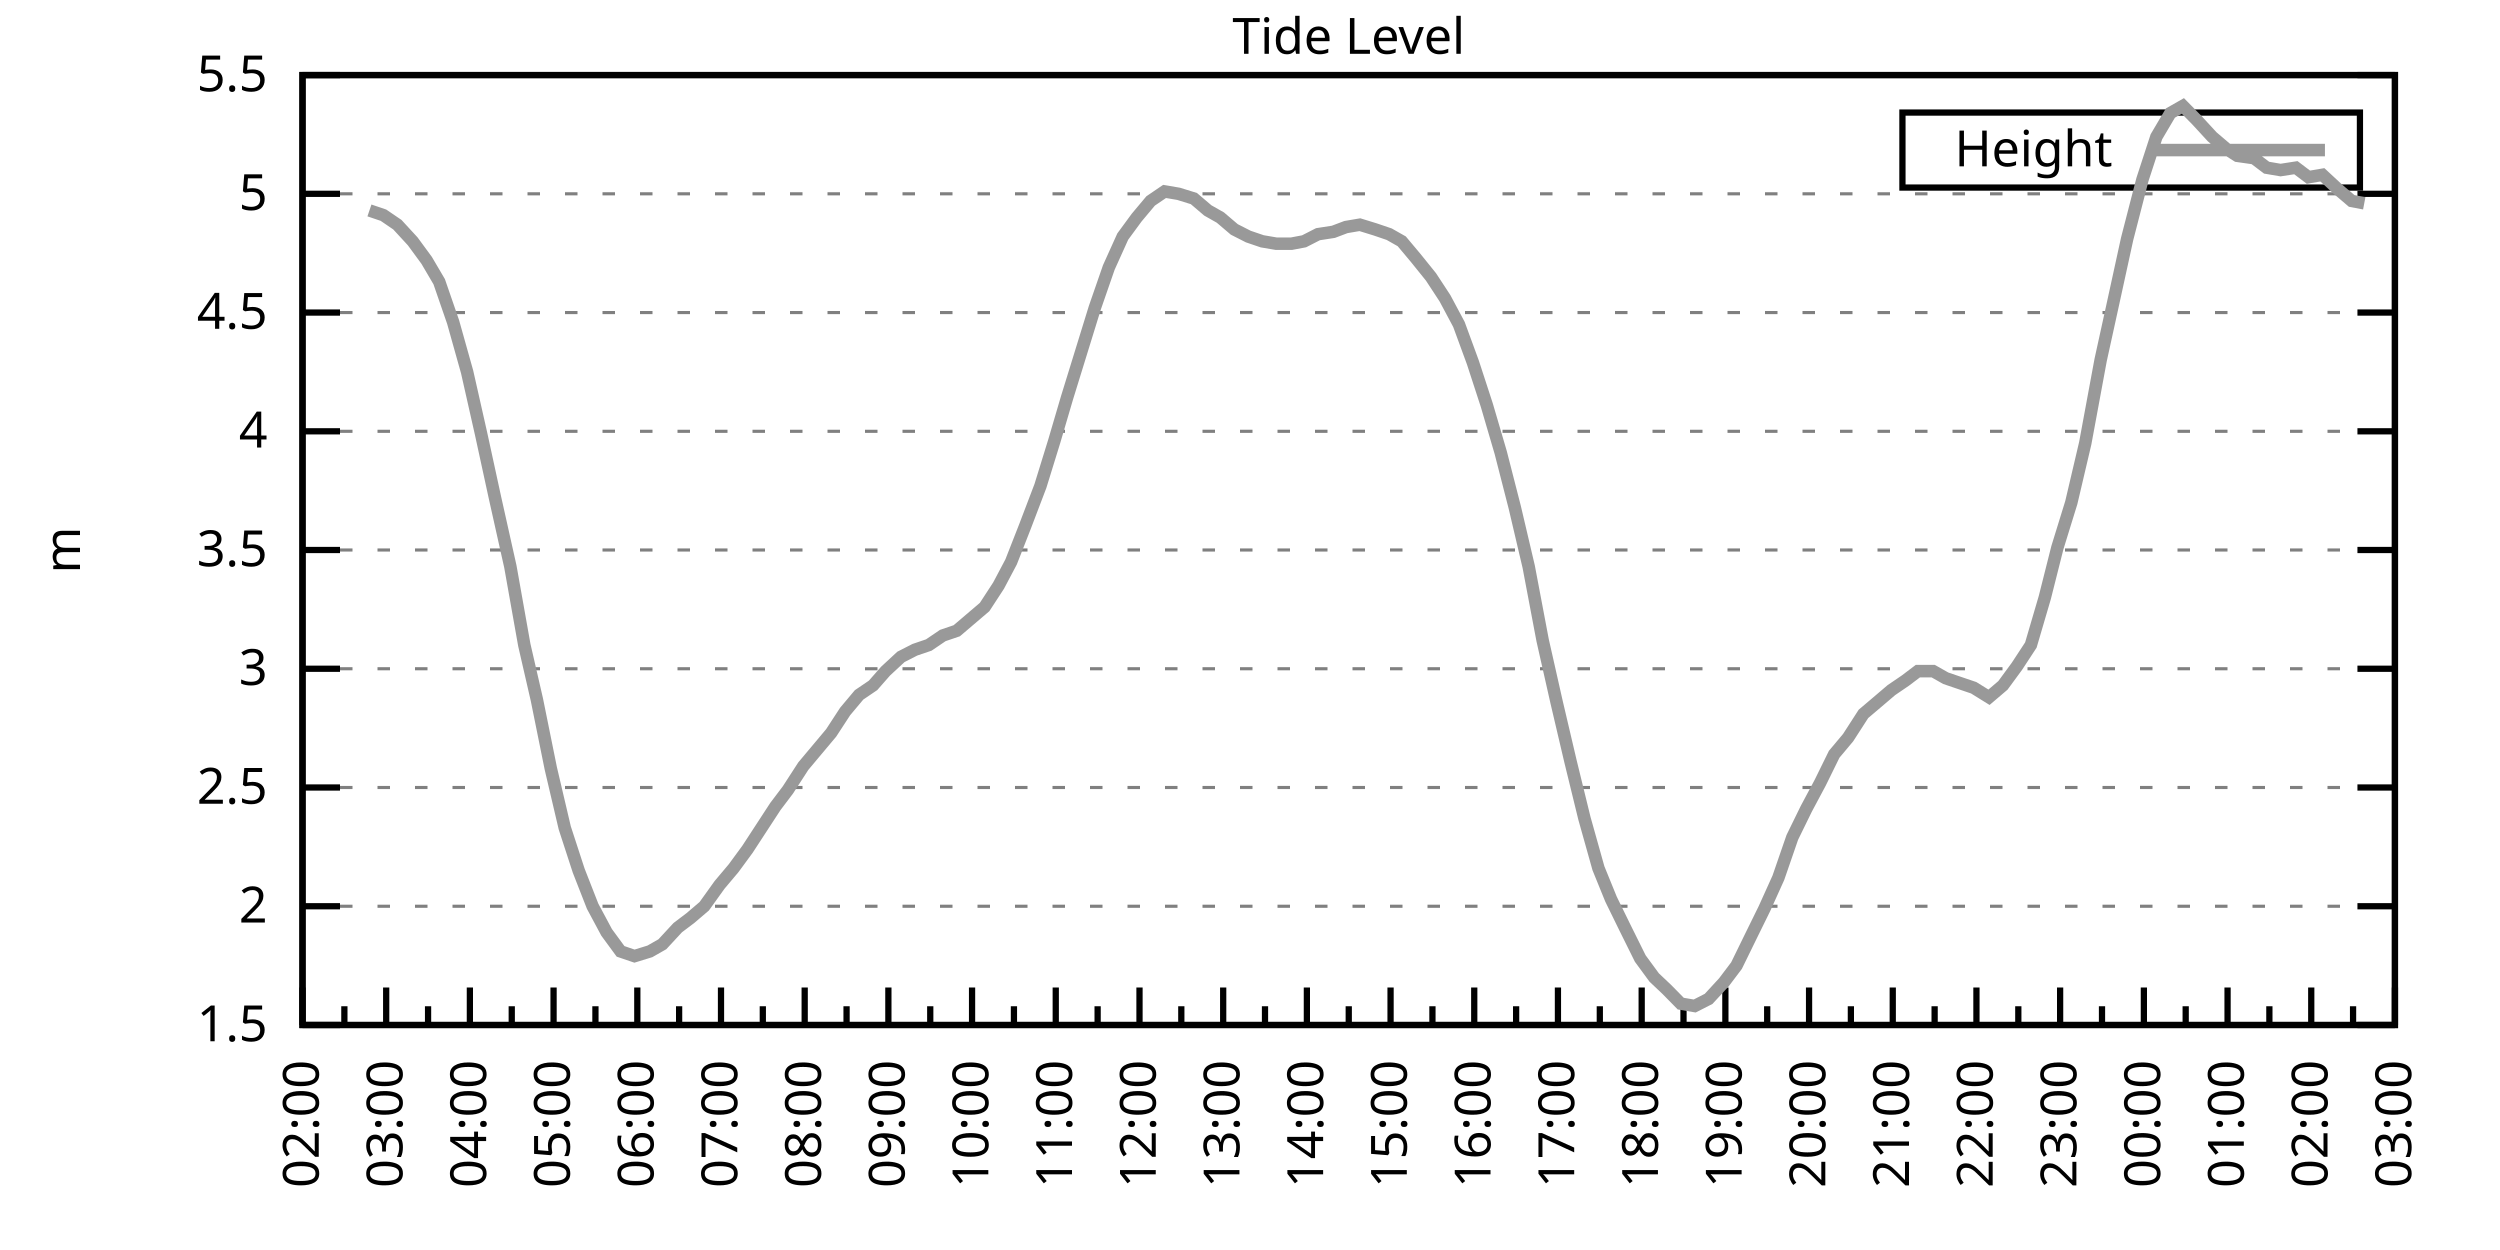
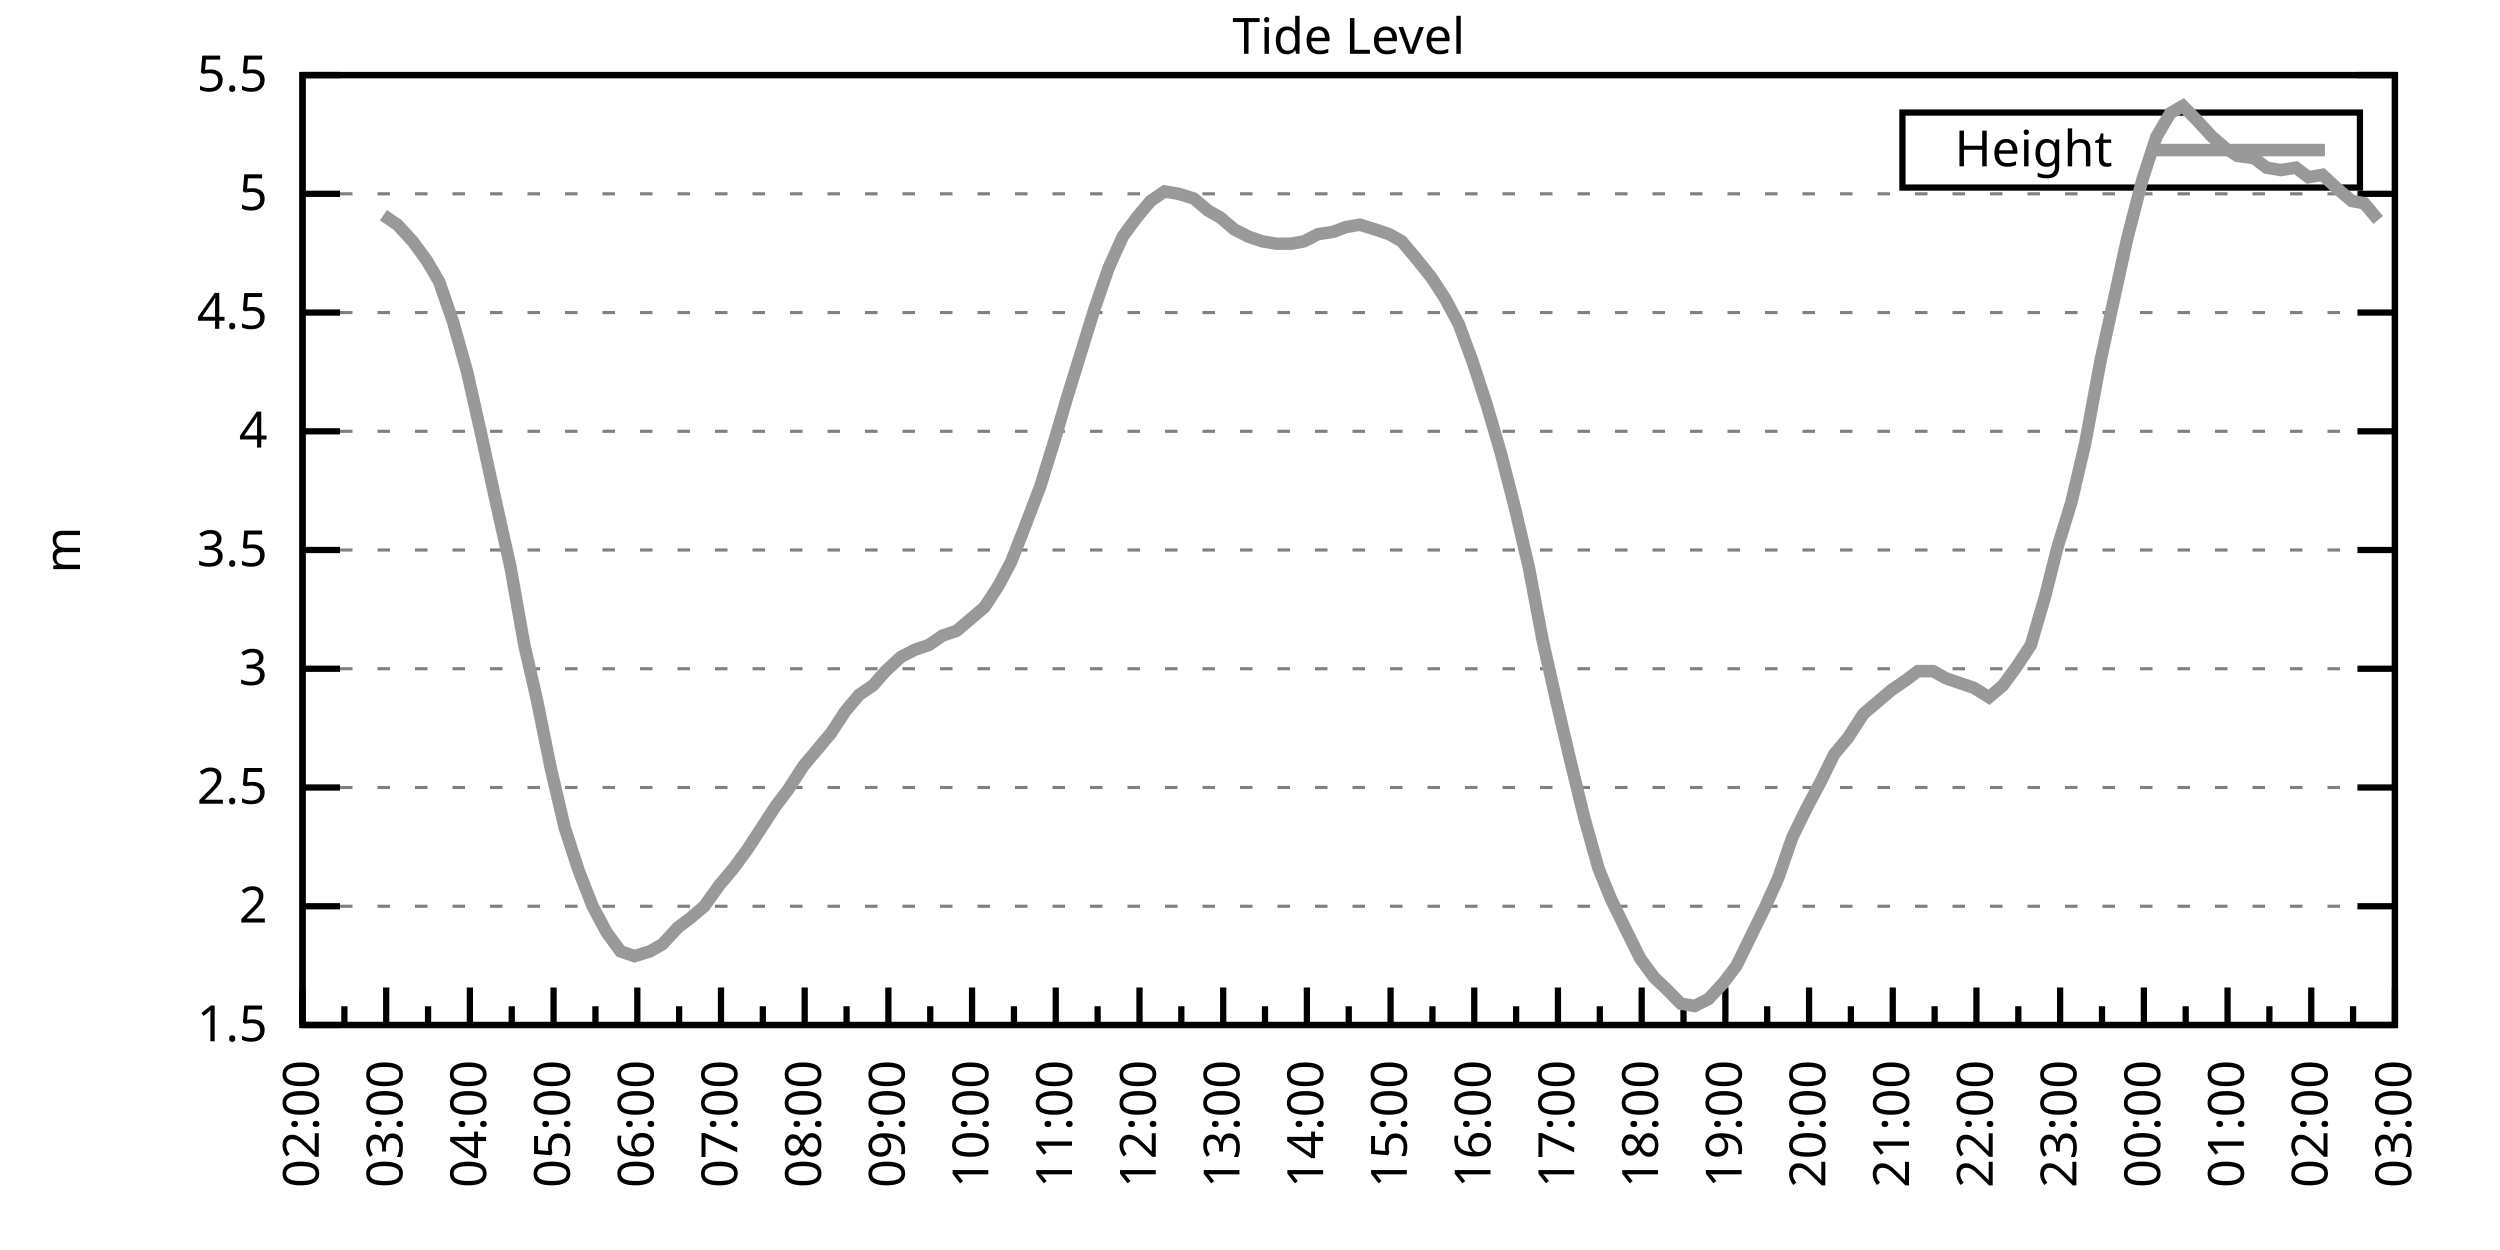
<svg xmlns="http://www.w3.org/2000/svg" xmlns:xlink="http://www.w3.org/1999/xlink" width="400" height="200" viewBox="0 0 400 200">
  <g id="gnuplot_canvas">
    <rect x="0" y="0" width="400" height="200" fill="none" />
    <defs>
      <circle id="gpDot" r="0.5" stroke-width="0.5" stroke="currentColor" />
      <path id="gpPt0" stroke-width="0.333" stroke="currentColor" d="M-1,0 h2 M0,-1 v2" />
      <path id="gpPt1" stroke-width="0.333" stroke="currentColor" d="M-1,-1 L1,1 M1,-1 L-1,1" />
      <path id="gpPt2" stroke-width="0.333" stroke="currentColor" d="M-1,0 L1,0 M0,-1 L0,1 M-1,-1 L1,1 M-1,1 L1,-1" />
      <rect id="gpPt3" stroke-width="0.333" stroke="currentColor" x="-1" y="-1" width="2" height="2" />
      <rect id="gpPt4" stroke-width="0.333" stroke="currentColor" fill="currentColor" x="-1" y="-1" width="2" height="2" />
      <circle id="gpPt5" stroke-width="0.333" stroke="currentColor" cx="0" cy="0" r="1" />
      <use xlink:href="#gpPt5" id="gpPt6" fill="currentColor" stroke="none" />
      <path id="gpPt7" stroke-width="0.333" stroke="currentColor" d="M0,-1.33 L-1.33,0.67 L1.33,0.67 z" />
      <use xlink:href="#gpPt7" id="gpPt8" fill="currentColor" stroke="none" />
      <use xlink:href="#gpPt7" id="gpPt9" stroke="currentColor" transform="rotate(180)" />
      <use xlink:href="#gpPt9" id="gpPt10" fill="currentColor" stroke="none" />
      <use xlink:href="#gpPt3" id="gpPt11" stroke="currentColor" transform="rotate(45)" />
      <use xlink:href="#gpPt11" id="gpPt12" fill="currentColor" stroke="none" />
      <path id="gpPt13" stroke-width="0.333" stroke="currentColor" d="M0,1.330 L1.265,0.411 L0.782,-1.067 L-0.782,-1.076 L-1.265,0.411 z" />
      <use xlink:href="#gpPt13" id="gpPt14" fill="currentColor" stroke="none" />
      <filter id="textbox" filterUnits="objectBoundingBox" x="0" y="0" height="1" width="1">
        <feFlood flood-color="white" flood-opacity="1" result="bgnd" />
        <feComposite in="SourceGraphic" in2="bgnd" operator="atop" />
      </filter>
      <filter id="greybox" filterUnits="objectBoundingBox" x="0" y="0" height="1" width="1">
        <feFlood flood-color="lightgrey" flood-opacity="1" result="grey" />
        <feComposite in="SourceGraphic" in2="grey" operator="atop" />
      </filter>
    </defs>
    <g fill="none" color="white" stroke="currentColor" stroke-width="1.00" stroke-linecap="butt" stroke-linejoin="miter">
</g>
    <g fill="none" color="black" stroke="currentColor" stroke-width="1.00" stroke-linecap="butt" stroke-linejoin="miter">
      <g stroke="none" shape-rendering="crispEdges">
        <polygon fill="rgb(255, 255, 255)" points="48.40,164.00 383.18,164.00 383.18,12.02 48.40,12.02 " />
      </g>
    </g>
    <g fill="none" color="black" stroke="currentColor" stroke-width="1.00" stroke-linecap="butt" stroke-linejoin="miter">
</g>
    <g fill="none" color="black" stroke="black" stroke-width="0.50" stroke-linecap="butt" stroke-linejoin="miter">
</g>
    <g fill="none" color="gray" stroke="currentColor" stroke-width="0.50" stroke-linecap="butt" stroke-linejoin="miter">
      <path stroke="gray" stroke-dasharray="2,4" class="gridline" d="M48.40,164.00 L383.19,164.00  " />
    </g>
    <g fill="none" color="gray" stroke="gray" stroke-width="1.00" stroke-linecap="butt" stroke-linejoin="miter">
</g>
    <g fill="none" color="black" stroke="currentColor" stroke-width="1.00" stroke-linecap="butt" stroke-linejoin="miter">
      <path stroke="black" d="M48.40,164.00 L54.40,164.00 M383.19,164.00 L377.19,164.00  " />
      <g transform="translate(42.80,166.60)" stroke="none" fill="black" font-family="Sans" font-size="8.00" text-anchor="end">
        <text>
          <tspan font-family="Sans"> 1.5</tspan>
        </text>
      </g>
    </g>
    <g fill="none" color="black" stroke="currentColor" stroke-width="1.00" stroke-linecap="butt" stroke-linejoin="miter">
</g>
    <g fill="none" color="black" stroke="black" stroke-width="0.50" stroke-linecap="butt" stroke-linejoin="miter">
</g>
    <g fill="none" color="gray" stroke="currentColor" stroke-width="0.50" stroke-linecap="butt" stroke-linejoin="miter">
      <path stroke="gray" stroke-dasharray="2,4" class="gridline" d="M48.40,145.00 L383.19,145.00  " />
    </g>
    <g fill="none" color="gray" stroke="gray" stroke-width="1.00" stroke-linecap="butt" stroke-linejoin="miter">
</g>
    <g fill="none" color="black" stroke="currentColor" stroke-width="1.00" stroke-linecap="butt" stroke-linejoin="miter">
      <path stroke="black" d="M48.40,145.00 L54.40,145.00 M383.19,145.00 L377.19,145.00  " />
      <g transform="translate(42.80,147.60)" stroke="none" fill="black" font-family="Sans" font-size="8.00" text-anchor="end">
        <text>
          <tspan font-family="Sans"> 2</tspan>
        </text>
      </g>
    </g>
    <g fill="none" color="black" stroke="currentColor" stroke-width="1.00" stroke-linecap="butt" stroke-linejoin="miter">
</g>
    <g fill="none" color="black" stroke="black" stroke-width="0.50" stroke-linecap="butt" stroke-linejoin="miter">
</g>
    <g fill="none" color="gray" stroke="currentColor" stroke-width="0.50" stroke-linecap="butt" stroke-linejoin="miter">
      <path stroke="gray" stroke-dasharray="2,4" class="gridline" d="M48.40,126.00 L383.19,126.00  " />
    </g>
    <g fill="none" color="gray" stroke="gray" stroke-width="1.00" stroke-linecap="butt" stroke-linejoin="miter">
</g>
    <g fill="none" color="black" stroke="currentColor" stroke-width="1.00" stroke-linecap="butt" stroke-linejoin="miter">
      <path stroke="black" d="M48.40,126.00 L54.40,126.00 M383.19,126.00 L377.19,126.00  " />
      <g transform="translate(42.80,128.60)" stroke="none" fill="black" font-family="Sans" font-size="8.00" text-anchor="end">
        <text>
          <tspan font-family="Sans"> 2.5</tspan>
        </text>
      </g>
    </g>
    <g fill="none" color="black" stroke="currentColor" stroke-width="1.00" stroke-linecap="butt" stroke-linejoin="miter">
</g>
    <g fill="none" color="black" stroke="black" stroke-width="0.50" stroke-linecap="butt" stroke-linejoin="miter">
</g>
    <g fill="none" color="gray" stroke="currentColor" stroke-width="0.50" stroke-linecap="butt" stroke-linejoin="miter">
      <path stroke="gray" stroke-dasharray="2,4" class="gridline" d="M48.40,107.00 L383.19,107.00  " />
    </g>
    <g fill="none" color="gray" stroke="gray" stroke-width="1.00" stroke-linecap="butt" stroke-linejoin="miter">
</g>
    <g fill="none" color="black" stroke="currentColor" stroke-width="1.00" stroke-linecap="butt" stroke-linejoin="miter">
      <path stroke="black" d="M48.40,107.00 L54.40,107.00 M383.19,107.00 L377.19,107.00  " />
      <g transform="translate(42.80,109.60)" stroke="none" fill="black" font-family="Sans" font-size="8.00" text-anchor="end">
        <text>
          <tspan font-family="Sans"> 3</tspan>
        </text>
      </g>
    </g>
    <g fill="none" color="black" stroke="currentColor" stroke-width="1.00" stroke-linecap="butt" stroke-linejoin="miter">
</g>
    <g fill="none" color="black" stroke="black" stroke-width="0.50" stroke-linecap="butt" stroke-linejoin="miter">
</g>
    <g fill="none" color="gray" stroke="currentColor" stroke-width="0.50" stroke-linecap="butt" stroke-linejoin="miter">
      <path stroke="gray" stroke-dasharray="2,4" class="gridline" d="M48.40,88.00 L383.19,88.00  " />
    </g>
    <g fill="none" color="gray" stroke="gray" stroke-width="1.00" stroke-linecap="butt" stroke-linejoin="miter">
</g>
    <g fill="none" color="black" stroke="currentColor" stroke-width="1.00" stroke-linecap="butt" stroke-linejoin="miter">
      <path stroke="black" d="M48.40,88.00 L54.40,88.00 M383.19,88.00 L377.19,88.00  " />
      <g transform="translate(42.80,90.60)" stroke="none" fill="black" font-family="Sans" font-size="8.00" text-anchor="end">
        <text>
          <tspan font-family="Sans"> 3.5</tspan>
        </text>
      </g>
    </g>
    <g fill="none" color="black" stroke="currentColor" stroke-width="1.00" stroke-linecap="butt" stroke-linejoin="miter">
</g>
    <g fill="none" color="black" stroke="black" stroke-width="0.50" stroke-linecap="butt" stroke-linejoin="miter">
</g>
    <g fill="none" color="gray" stroke="currentColor" stroke-width="0.50" stroke-linecap="butt" stroke-linejoin="miter">
      <path stroke="gray" stroke-dasharray="2,4" class="gridline" d="M48.40,69.01 L383.19,69.01  " />
    </g>
    <g fill="none" color="gray" stroke="gray" stroke-width="1.00" stroke-linecap="butt" stroke-linejoin="miter">
</g>
    <g fill="none" color="black" stroke="currentColor" stroke-width="1.00" stroke-linecap="butt" stroke-linejoin="miter">
      <path stroke="black" d="M48.40,69.01 L54.40,69.01 M383.19,69.01 L377.19,69.01  " />
      <g transform="translate(42.80,71.61)" stroke="none" fill="black" font-family="Sans" font-size="8.00" text-anchor="end">
        <text>
          <tspan font-family="Sans"> 4</tspan>
        </text>
      </g>
    </g>
    <g fill="none" color="black" stroke="currentColor" stroke-width="1.00" stroke-linecap="butt" stroke-linejoin="miter">
</g>
    <g fill="none" color="black" stroke="black" stroke-width="0.50" stroke-linecap="butt" stroke-linejoin="miter">
</g>
    <g fill="none" color="gray" stroke="currentColor" stroke-width="0.50" stroke-linecap="butt" stroke-linejoin="miter">
      <path stroke="gray" stroke-dasharray="2,4" class="gridline" d="M48.40,50.01 L383.19,50.01  " />
    </g>
    <g fill="none" color="gray" stroke="gray" stroke-width="1.00" stroke-linecap="butt" stroke-linejoin="miter">
</g>
    <g fill="none" color="black" stroke="currentColor" stroke-width="1.00" stroke-linecap="butt" stroke-linejoin="miter">
      <path stroke="black" d="M48.40,50.01 L54.40,50.01 M383.19,50.01 L377.19,50.01  " />
      <g transform="translate(42.80,52.61)" stroke="none" fill="black" font-family="Sans" font-size="8.00" text-anchor="end">
        <text>
          <tspan font-family="Sans"> 4.5</tspan>
        </text>
      </g>
    </g>
    <g fill="none" color="black" stroke="currentColor" stroke-width="1.00" stroke-linecap="butt" stroke-linejoin="miter">
</g>
    <g fill="none" color="black" stroke="black" stroke-width="0.50" stroke-linecap="butt" stroke-linejoin="miter">
</g>
    <g fill="none" color="gray" stroke="currentColor" stroke-width="0.50" stroke-linecap="butt" stroke-linejoin="miter">
      <path stroke="gray" stroke-dasharray="2,4" class="gridline" d="M48.40,31.01 L383.19,31.01  " />
    </g>
    <g fill="none" color="gray" stroke="gray" stroke-width="1.00" stroke-linecap="butt" stroke-linejoin="miter">
</g>
    <g fill="none" color="black" stroke="currentColor" stroke-width="1.00" stroke-linecap="butt" stroke-linejoin="miter">
      <path stroke="black" d="M48.40,31.01 L54.40,31.01 M383.19,31.01 L377.19,31.01  " />
      <g transform="translate(42.80,33.61)" stroke="none" fill="black" font-family="Sans" font-size="8.00" text-anchor="end">
        <text>
          <tspan font-family="Sans"> 5</tspan>
        </text>
      </g>
    </g>
    <g fill="none" color="black" stroke="currentColor" stroke-width="1.00" stroke-linecap="butt" stroke-linejoin="miter">
</g>
    <g fill="none" color="black" stroke="black" stroke-width="0.50" stroke-linecap="butt" stroke-linejoin="miter">
</g>
    <g fill="none" color="gray" stroke="currentColor" stroke-width="0.50" stroke-linecap="butt" stroke-linejoin="miter">
      <path stroke="gray" stroke-dasharray="2,4" class="gridline" d="M48.40,12.01 L383.19,12.01  " />
    </g>
    <g fill="none" color="gray" stroke="gray" stroke-width="1.00" stroke-linecap="butt" stroke-linejoin="miter">
</g>
    <g fill="none" color="black" stroke="currentColor" stroke-width="1.00" stroke-linecap="butt" stroke-linejoin="miter">
      <path stroke="black" d="M48.40,12.01 L54.40,12.01 M383.19,12.01 L377.19,12.01  " />
      <g transform="translate(42.80,14.61)" stroke="none" fill="black" font-family="Sans" font-size="8.00" text-anchor="end">
        <text>
          <tspan font-family="Sans"> 5.5</tspan>
        </text>
      </g>
    </g>
    <g fill="none" color="black" stroke="currentColor" stroke-width="1.00" stroke-linecap="butt" stroke-linejoin="miter">
      <path stroke="black" d="M48.40,164.00 L48.40,158.00  " />
      <g transform="translate(51.00,169.60) rotate(270)" stroke="none" fill="black" font-family="Sans" font-size="8.00" text-anchor="end">
        <text>
          <tspan font-family="Sans">02:00</tspan>
        </text>
      </g>
    </g>
    <g fill="none" color="black" stroke="currentColor" stroke-width="1.00" stroke-linecap="butt" stroke-linejoin="miter">
      <path stroke="black" d="M55.10,164.00 L55.10,161.00 M61.79,164.00 L61.79,158.00  " />
      <g transform="translate(64.39,169.60) rotate(270)" stroke="none" fill="black" font-family="Sans" font-size="8.00" text-anchor="end">
        <text>
          <tspan font-family="Sans">03:00</tspan>
        </text>
      </g>
    </g>
    <g fill="none" color="black" stroke="currentColor" stroke-width="1.00" stroke-linecap="butt" stroke-linejoin="miter">
      <path stroke="black" d="M68.49,164.00 L68.49,161.00 M75.18,164.00 L75.18,158.00  " />
      <g transform="translate(77.78,169.60) rotate(270)" stroke="none" fill="black" font-family="Sans" font-size="8.00" text-anchor="end">
        <text>
          <tspan font-family="Sans">04:00</tspan>
        </text>
      </g>
    </g>
    <g fill="none" color="black" stroke="currentColor" stroke-width="1.00" stroke-linecap="butt" stroke-linejoin="miter">
      <path stroke="black" d="M81.88,164.00 L81.88,161.00 M88.57,164.00 L88.57,158.00  " />
      <g transform="translate(91.17,169.60) rotate(270)" stroke="none" fill="black" font-family="Sans" font-size="8.00" text-anchor="end">
        <text>
          <tspan font-family="Sans">05:00</tspan>
        </text>
      </g>
    </g>
    <g fill="none" color="black" stroke="currentColor" stroke-width="1.00" stroke-linecap="butt" stroke-linejoin="miter">
      <path stroke="black" d="M95.27,164.00 L95.27,161.00 M101.97,164.00 L101.97,158.00  " />
      <g transform="translate(104.57,169.60) rotate(270)" stroke="none" fill="black" font-family="Sans" font-size="8.00" text-anchor="end">
        <text>
          <tspan font-family="Sans">06:00</tspan>
        </text>
      </g>
    </g>
    <g fill="none" color="black" stroke="currentColor" stroke-width="1.00" stroke-linecap="butt" stroke-linejoin="miter">
      <path stroke="black" d="M108.66,164.00 L108.66,161.00 M115.36,164.00 L115.36,158.00  " />
      <g transform="translate(117.96,169.60) rotate(270)" stroke="none" fill="black" font-family="Sans" font-size="8.00" text-anchor="end">
        <text>
          <tspan font-family="Sans">07:00</tspan>
        </text>
      </g>
    </g>
    <g fill="none" color="black" stroke="currentColor" stroke-width="1.00" stroke-linecap="butt" stroke-linejoin="miter">
      <path stroke="black" d="M122.05,164.00 L122.05,161.00 M128.75,164.00 L128.75,158.00  " />
      <g transform="translate(131.35,169.60) rotate(270)" stroke="none" fill="black" font-family="Sans" font-size="8.00" text-anchor="end">
        <text>
          <tspan font-family="Sans">08:00</tspan>
        </text>
      </g>
    </g>
    <g fill="none" color="black" stroke="currentColor" stroke-width="1.00" stroke-linecap="butt" stroke-linejoin="miter">
      <path stroke="black" d="M135.45,164.00 L135.45,161.00 M142.14,164.00 L142.14,158.00  " />
      <g transform="translate(144.74,169.60) rotate(270)" stroke="none" fill="black" font-family="Sans" font-size="8.00" text-anchor="end">
        <text>
          <tspan font-family="Sans">09:00</tspan>
        </text>
      </g>
    </g>
    <g fill="none" color="black" stroke="currentColor" stroke-width="1.00" stroke-linecap="butt" stroke-linejoin="miter">
      <path stroke="black" d="M148.84,164.00 L148.84,161.00 M155.53,164.00 L155.53,158.00  " />
      <g transform="translate(158.13,169.60) rotate(270)" stroke="none" fill="black" font-family="Sans" font-size="8.00" text-anchor="end">
        <text>
          <tspan font-family="Sans">10:00</tspan>
        </text>
      </g>
    </g>
    <g fill="none" color="black" stroke="currentColor" stroke-width="1.00" stroke-linecap="butt" stroke-linejoin="miter">
      <path stroke="black" d="M162.23,164.00 L162.23,161.00 M168.92,164.00 L168.92,158.00  " />
      <g transform="translate(171.52,169.60) rotate(270)" stroke="none" fill="black" font-family="Sans" font-size="8.00" text-anchor="end">
        <text>
          <tspan font-family="Sans">11:00</tspan>
        </text>
      </g>
    </g>
    <g fill="none" color="black" stroke="currentColor" stroke-width="1.00" stroke-linecap="butt" stroke-linejoin="miter">
      <path stroke="black" d="M175.62,164.00 L175.62,161.00 M182.32,164.00 L182.32,158.00  " />
      <g transform="translate(184.92,169.60) rotate(270)" stroke="none" fill="black" font-family="Sans" font-size="8.00" text-anchor="end">
        <text>
          <tspan font-family="Sans">12:00</tspan>
        </text>
      </g>
    </g>
    <g fill="none" color="black" stroke="currentColor" stroke-width="1.00" stroke-linecap="butt" stroke-linejoin="miter">
      <path stroke="black" d="M189.01,164.00 L189.01,161.00 M195.71,164.00 L195.71,158.00  " />
      <g transform="translate(198.31,169.60) rotate(270)" stroke="none" fill="black" font-family="Sans" font-size="8.00" text-anchor="end">
        <text>
          <tspan font-family="Sans">13:00</tspan>
        </text>
      </g>
    </g>
    <g fill="none" color="black" stroke="currentColor" stroke-width="1.00" stroke-linecap="butt" stroke-linejoin="miter">
      <path stroke="black" d="M202.40,164.00 L202.40,161.00 M209.10,164.00 L209.10,158.00  " />
      <g transform="translate(211.70,169.60) rotate(270)" stroke="none" fill="black" font-family="Sans" font-size="8.00" text-anchor="end">
        <text>
          <tspan font-family="Sans">14:00</tspan>
        </text>
      </g>
    </g>
    <g fill="none" color="black" stroke="currentColor" stroke-width="1.00" stroke-linecap="butt" stroke-linejoin="miter">
      <path stroke="black" d="M215.80,164.00 L215.80,161.00 M222.49,164.00 L222.49,158.00  " />
      <g transform="translate(225.09,169.60) rotate(270)" stroke="none" fill="black" font-family="Sans" font-size="8.00" text-anchor="end">
        <text>
          <tspan font-family="Sans">15:00</tspan>
        </text>
      </g>
    </g>
    <g fill="none" color="black" stroke="currentColor" stroke-width="1.00" stroke-linecap="butt" stroke-linejoin="miter">
      <path stroke="black" d="M229.19,164.00 L229.19,161.00 M235.88,164.00 L235.88,158.00  " />
      <g transform="translate(238.48,169.60) rotate(270)" stroke="none" fill="black" font-family="Sans" font-size="8.00" text-anchor="end">
        <text>
          <tspan font-family="Sans">16:00</tspan>
        </text>
      </g>
    </g>
    <g fill="none" color="black" stroke="currentColor" stroke-width="1.00" stroke-linecap="butt" stroke-linejoin="miter">
      <path stroke="black" d="M242.58,164.00 L242.58,161.00 M249.27,164.00 L249.27,158.00  " />
      <g transform="translate(251.87,169.60) rotate(270)" stroke="none" fill="black" font-family="Sans" font-size="8.00" text-anchor="end">
        <text>
          <tspan font-family="Sans">17:00</tspan>
        </text>
      </g>
    </g>
    <g fill="none" color="black" stroke="currentColor" stroke-width="1.00" stroke-linecap="butt" stroke-linejoin="miter">
      <path stroke="black" d="M255.97,164.00 L255.97,161.00 M262.67,164.00 L262.67,158.00  " />
      <g transform="translate(265.27,169.60) rotate(270)" stroke="none" fill="black" font-family="Sans" font-size="8.00" text-anchor="end">
        <text>
          <tspan font-family="Sans">18:00</tspan>
        </text>
      </g>
    </g>
    <g fill="none" color="black" stroke="currentColor" stroke-width="1.00" stroke-linecap="butt" stroke-linejoin="miter">
      <path stroke="black" d="M269.36,164.00 L269.36,161.00 M276.06,164.00 L276.06,158.00  " />
      <g transform="translate(278.66,169.60) rotate(270)" stroke="none" fill="black" font-family="Sans" font-size="8.00" text-anchor="end">
        <text>
          <tspan font-family="Sans">19:00</tspan>
        </text>
      </g>
    </g>
    <g fill="none" color="black" stroke="currentColor" stroke-width="1.00" stroke-linecap="butt" stroke-linejoin="miter">
      <path stroke="black" d="M282.75,164.00 L282.75,161.00 M289.45,164.00 L289.45,158.00  " />
      <g transform="translate(292.05,169.60) rotate(270)" stroke="none" fill="black" font-family="Sans" font-size="8.00" text-anchor="end">
        <text>
          <tspan font-family="Sans">20:00</tspan>
        </text>
      </g>
    </g>
    <g fill="none" color="black" stroke="currentColor" stroke-width="1.00" stroke-linecap="butt" stroke-linejoin="miter">
      <path stroke="black" d="M296.14,164.00 L296.14,161.00 M302.84,164.00 L302.84,158.00  " />
      <g transform="translate(305.44,169.60) rotate(270)" stroke="none" fill="black" font-family="Sans" font-size="8.00" text-anchor="end">
        <text>
          <tspan font-family="Sans">21:00</tspan>
        </text>
      </g>
    </g>
    <g fill="none" color="black" stroke="currentColor" stroke-width="1.00" stroke-linecap="butt" stroke-linejoin="miter">
      <path stroke="black" d="M309.54,164.00 L309.54,161.00 M316.23,164.00 L316.23,158.00  " />
      <g transform="translate(318.83,169.60) rotate(270)" stroke="none" fill="black" font-family="Sans" font-size="8.00" text-anchor="end">
        <text>
          <tspan font-family="Sans">22:00</tspan>
        </text>
      </g>
    </g>
    <g fill="none" color="black" stroke="currentColor" stroke-width="1.00" stroke-linecap="butt" stroke-linejoin="miter">
      <path stroke="black" d="M322.93,164.00 L322.93,161.00 M329.62,164.00 L329.62,158.00  " />
      <g transform="translate(332.22,169.60) rotate(270)" stroke="none" fill="black" font-family="Sans" font-size="8.00" text-anchor="end">
        <text>
          <tspan font-family="Sans">23:00</tspan>
        </text>
      </g>
    </g>
    <g fill="none" color="black" stroke="currentColor" stroke-width="1.00" stroke-linecap="butt" stroke-linejoin="miter">
      <path stroke="black" d="M336.32,164.00 L336.32,161.00 M343.02,164.00 L343.02,158.00  " />
      <g transform="translate(345.62,169.60) rotate(270)" stroke="none" fill="black" font-family="Sans" font-size="8.00" text-anchor="end">
        <text>
          <tspan font-family="Sans">00:00</tspan>
        </text>
      </g>
    </g>
    <g fill="none" color="black" stroke="currentColor" stroke-width="1.00" stroke-linecap="butt" stroke-linejoin="miter">
      <path stroke="black" d="M349.71,164.00 L349.71,161.00 M356.41,164.00 L356.41,158.00  " />
      <g transform="translate(359.01,169.60) rotate(270)" stroke="none" fill="black" font-family="Sans" font-size="8.00" text-anchor="end">
        <text>
          <tspan font-family="Sans">01:00</tspan>
        </text>
      </g>
    </g>
    <g fill="none" color="black" stroke="currentColor" stroke-width="1.00" stroke-linecap="butt" stroke-linejoin="miter">
      <path stroke="black" d="M363.10,164.00 L363.10,161.00 M369.80,164.00 L369.80,158.00  " />
      <g transform="translate(372.40,169.60) rotate(270)" stroke="none" fill="black" font-family="Sans" font-size="8.00" text-anchor="end">
        <text>
          <tspan font-family="Sans">02:00</tspan>
        </text>
      </g>
    </g>
    <g fill="none" color="black" stroke="currentColor" stroke-width="1.00" stroke-linecap="butt" stroke-linejoin="miter">
      <path stroke="black" d="M376.49,164.00 L376.49,161.00 M383.19,164.00 L383.19,158.00  " />
      <g transform="translate(385.79,169.60) rotate(270)" stroke="none" fill="black" font-family="Sans" font-size="8.00" text-anchor="end">
        <text>
          <tspan font-family="Sans">03:00</tspan>
        </text>
      </g>
    </g>
    <g fill="none" color="black" stroke="currentColor" stroke-width="1.00" stroke-linecap="butt" stroke-linejoin="miter">
</g>
    <g fill="none" color="black" stroke="currentColor" stroke-width="1.00" stroke-linecap="butt" stroke-linejoin="miter">
      <path stroke="black" d="M48.40,12.01 L48.40,164.00 L383.19,164.00 L383.19,12.01 L48.40,12.01 Z  " />
    </g>
    <g fill="none" color="black" stroke="currentColor" stroke-width="1.00" stroke-linecap="butt" stroke-linejoin="miter">
      <g transform="translate(12.80,88.01) rotate(270)" stroke="none" fill="black" font-family="Sans" font-size="8.00" text-anchor="middle">
        <text>
          <tspan font-family="Sans">m</tspan>
        </text>
      </g>
    </g>
    <g fill="none" color="black" stroke="currentColor" stroke-width="1.00" stroke-linecap="butt" stroke-linejoin="miter">
</g>
    <g fill="none" color="black" stroke="currentColor" stroke-width="1.00" stroke-linecap="butt" stroke-linejoin="miter">
      <path stroke="black" d="M304.39,30.01 L304.39,18.01 L377.59,18.01 L377.59,30.01 L304.39,30.01 Z  " />
    </g>
    <g id="Tide_level_plot_1">
      <g fill="none" color="white" stroke="black" stroke-width="2.00" stroke-linecap="butt" stroke-linejoin="miter">
</g>
      <g fill="none" color="black" stroke="currentColor" stroke-width="2.00" stroke-linecap="butt" stroke-linejoin="miter">
        <g transform="translate(337.99,26.61)" stroke="none" fill="black" font-family="Sans" font-size="8.00" text-anchor="end">
          <text>
            <tspan font-family="Sans">Height</tspan>
          </text>
        </g>
      </g>
      <g fill="none" color="black" stroke="currentColor" stroke-width="2.00" stroke-linecap="butt" stroke-linejoin="miter">
-         <path stroke="rgb(153, 153, 153)" d="M343.59,24.01 L371.99,24.01 M59.11,33.67 L61.35,34.43 L63.58,35.95 L66.03,38.61 L68.26,41.65 L70.27,45.07   L72.50,51.53 L74.74,59.51 L76.97,69.39 L79.20,79.65 L81.66,90.66 L83.89,103.20 L85.90,111.94 L88.13,122.96   L90.36,132.46 L92.59,139.30 L94.82,145.00 L97.06,149.18 L99.29,152.22 L101.52,152.98 L103.98,152.22 L105.98,151.08   L108.44,148.42 L110.45,146.90 L112.68,145.00 L115.13,141.58 L117.37,138.92 L119.60,135.88 L121.83,132.46 L124.06,129.04   L126.07,126.38 L128.53,122.58 L130.76,119.92 L132.99,117.26 L135.22,113.84 L137.45,111.18 L139.69,109.66 L141.69,107.38   L144.15,105.10 L146.38,103.96 L148.61,103.20 L150.85,101.68 L153.08,100.92 L155.31,99.02 L157.54,97.12 L159.77,93.70   L161.78,89.90 L164.01,84.21 L166.47,77.75 L168.70,70.53 L170.71,63.69 L172.94,56.47 L175.17,49.25 L177.41,42.79   L179.64,37.85 L181.87,34.81 L184.10,32.15 L186.33,30.63 L188.57,31.01 L191.02,31.77 L193.25,33.67 L195.26,34.81   L197.49,36.71 L199.73,37.85 L201.96,38.61 L204.19,38.99 L206.64,38.99 L208.65,38.61 L210.88,37.47 L213.34,37.09   L215.35,36.33 L217.58,35.95 L220.04,36.71 L222.27,37.47 L224.28,38.61 L226.51,41.27 L228.96,44.31 L231.20,47.73   L233.43,51.91 L235.66,57.99 L237.89,64.83 L240.12,72.43 L242.36,81.17 L244.59,90.66 L246.82,102.44 L249.05,112.32   L251.28,121.82 L253.51,130.94 L255.75,138.92 L257.76,143.86 L259.99,148.42 L262.44,153.36 L264.67,156.40 L266.68,158.30   L268.92,160.58 L271.15,160.96 L273.38,159.82 L275.83,157.16 L277.84,154.50 L280.07,149.94 L282.31,145.38 L284.54,140.44   L286.77,133.98 L289.00,129.42 L291.23,125.24 L293.47,120.68 L295.70,118.02 L298.15,114.22 L300.39,112.32 L302.62,110.42   L304.85,108.90 L306.86,107.38 L309.31,107.38 L311.32,108.52 L313.55,109.28 L315.79,110.04 L318.24,111.56 L320.47,109.66   L322.70,106.62 L324.94,103.20 L327.17,95.60 L329.18,87.63 L331.41,80.41 L333.64,70.91 L336.10,57.61 L338.10,48.49   L340.34,38.23 L342.79,28.73 L345.02,21.89 L347.26,18.09 L349.26,16.95 L351.50,19.23 L353.95,21.89 L356.18,23.79   L357.97,24.93 L360.65,25.31 L362.66,26.83 L364.89,27.21 L367.34,26.83 L369.35,28.35 L371.58,27.97 L374.04,30.25   L376.27,32.15 L378.28,32.53  " />
+         <path stroke="rgb(153, 153, 153)" d="M343.59,24.01 L371.99,24.01 M61.35,34.43 L63.58,35.95 L66.03,38.61 L68.26,41.65 L70.27,45.07 L72.50,51.53   L74.74,59.51 L76.97,69.39 L79.20,79.65 L81.66,90.66 L83.89,103.20 L85.90,111.94 L88.13,122.96 L90.36,132.46   L92.59,139.30 L94.82,145.00 L97.06,149.18 L99.29,152.22 L101.52,152.98 L103.98,152.22 L105.98,151.08 L108.44,148.42   L110.45,146.90 L112.68,145.00 L115.13,141.58 L117.37,138.92 L119.60,135.88 L121.83,132.46 L124.06,129.04 L126.07,126.38   L128.53,122.58 L130.76,119.92 L132.99,117.26 L135.22,113.84 L137.45,111.18 L139.69,109.66 L141.69,107.38 L144.15,105.10   L146.38,103.96 L148.61,103.20 L150.85,101.68 L153.08,100.92 L155.31,99.02 L157.54,97.12 L159.77,93.70 L161.78,89.90   L164.01,84.21 L166.47,77.75 L168.70,70.53 L170.71,63.69 L172.94,56.47 L175.17,49.25 L177.41,42.79 L179.64,37.85   L181.87,34.81 L184.10,32.15 L186.33,30.63 L188.57,31.01 L191.02,31.77 L193.25,33.67 L195.26,34.81 L197.49,36.71   L199.73,37.85 L201.96,38.61 L204.19,38.99 L206.64,38.99 L208.65,38.61 L210.88,37.47 L213.34,37.09 L215.35,36.33   L217.58,35.95 L220.04,36.71 L222.27,37.47 L224.28,38.61 L226.51,41.27 L228.96,44.31 L231.20,47.73 L233.43,51.91   L235.66,57.99 L237.89,64.83 L240.12,72.43 L242.36,81.17 L244.59,90.66 L246.82,102.44 L249.05,112.32 L251.28,121.82   L253.51,130.94 L255.75,138.92 L257.76,143.86 L259.99,148.42 L262.44,153.36 L264.67,156.40 L266.68,158.30 L268.92,160.58   L271.15,160.96 L273.38,159.82 L275.83,157.16 L277.84,154.50 L280.07,149.94 L282.31,145.38 L284.54,140.44 L286.77,133.98   L289.00,129.42 L291.23,125.24 L293.47,120.68 L295.70,118.02 L298.15,114.22 L300.39,112.32 L302.62,110.42 L304.85,108.90   L306.86,107.38 L309.31,107.38 L311.32,108.52 L313.55,109.28 L315.79,110.04 L318.24,111.56 L320.47,109.66 L322.70,106.62   L324.94,103.20 L327.17,95.60 L329.18,87.63 L331.41,80.41 L333.64,70.91 L336.10,57.61 L338.10,48.49 L340.34,38.23   L342.79,28.73 L345.02,21.89 L347.26,18.09 L349.26,16.95 L351.50,19.23 L353.95,21.89 L356.18,23.79 L357.97,24.93   L360.65,25.31 L362.66,26.83 L364.89,27.21 L367.34,26.83 L369.35,28.35 L371.58,27.97 L374.04,30.25 L376.27,32.15   L378.28,32.53 L380.51,35.19  " />
      </g>
    </g>
    <g fill="none" color="black" stroke="currentColor" stroke-width="2.00" stroke-linecap="butt" stroke-linejoin="miter">
</g>
    <g fill="none" color="black" stroke="black" stroke-width="1.00" stroke-linecap="butt" stroke-linejoin="miter">
</g>
    <g fill="none" color="black" stroke="currentColor" stroke-width="1.00" stroke-linecap="butt" stroke-linejoin="miter">
      <path stroke="black" d="M48.40,12.01 L48.40,164.00 L383.19,164.00 L383.19,12.01 L48.40,12.01 Z  " />
    </g>
    <g fill="none" color="black" stroke="currentColor" stroke-width="1.00" stroke-linecap="butt" stroke-linejoin="miter">
      <g transform="translate(215.79,8.61)" stroke="none" fill="black" font-family="Sans" font-size="8.00" text-anchor="middle">
        <text>
          <tspan font-family="Sans">Tide Level</tspan>
        </text>
      </g>
    </g>
    <g fill="none" color="black" stroke="currentColor" stroke-width="1.00" stroke-linecap="butt" stroke-linejoin="miter">
</g>
  </g>
</svg>
